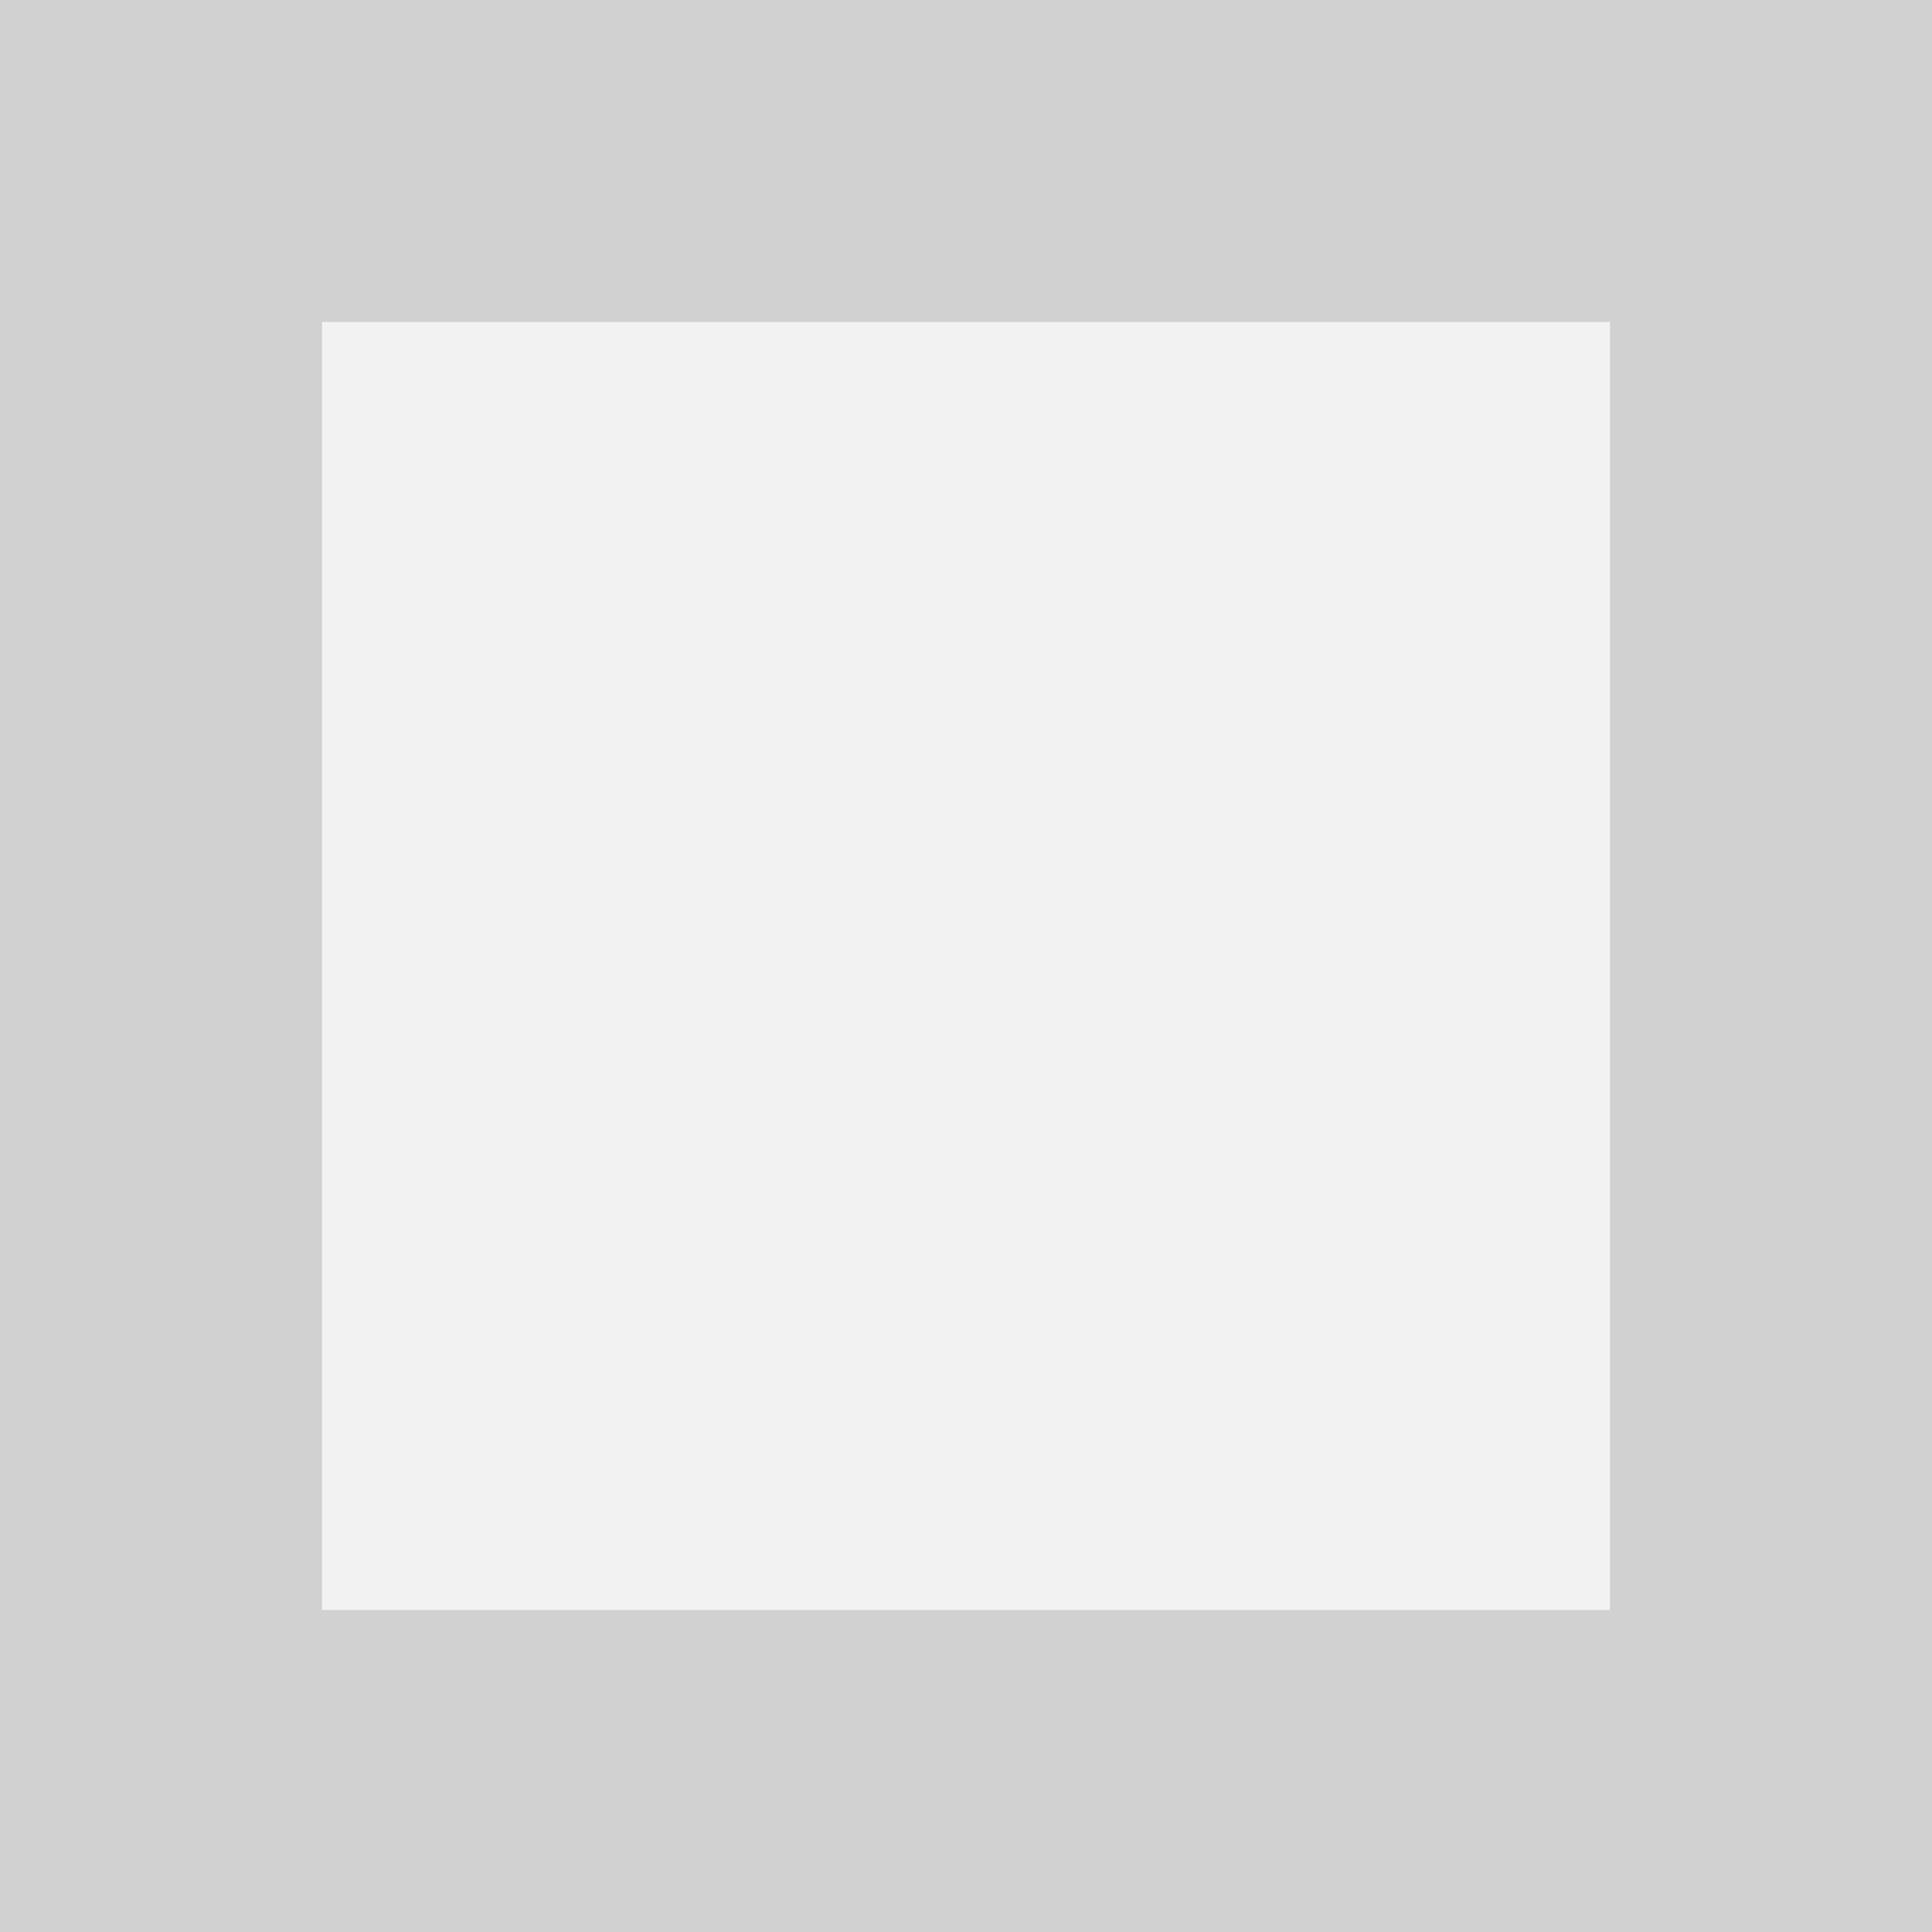
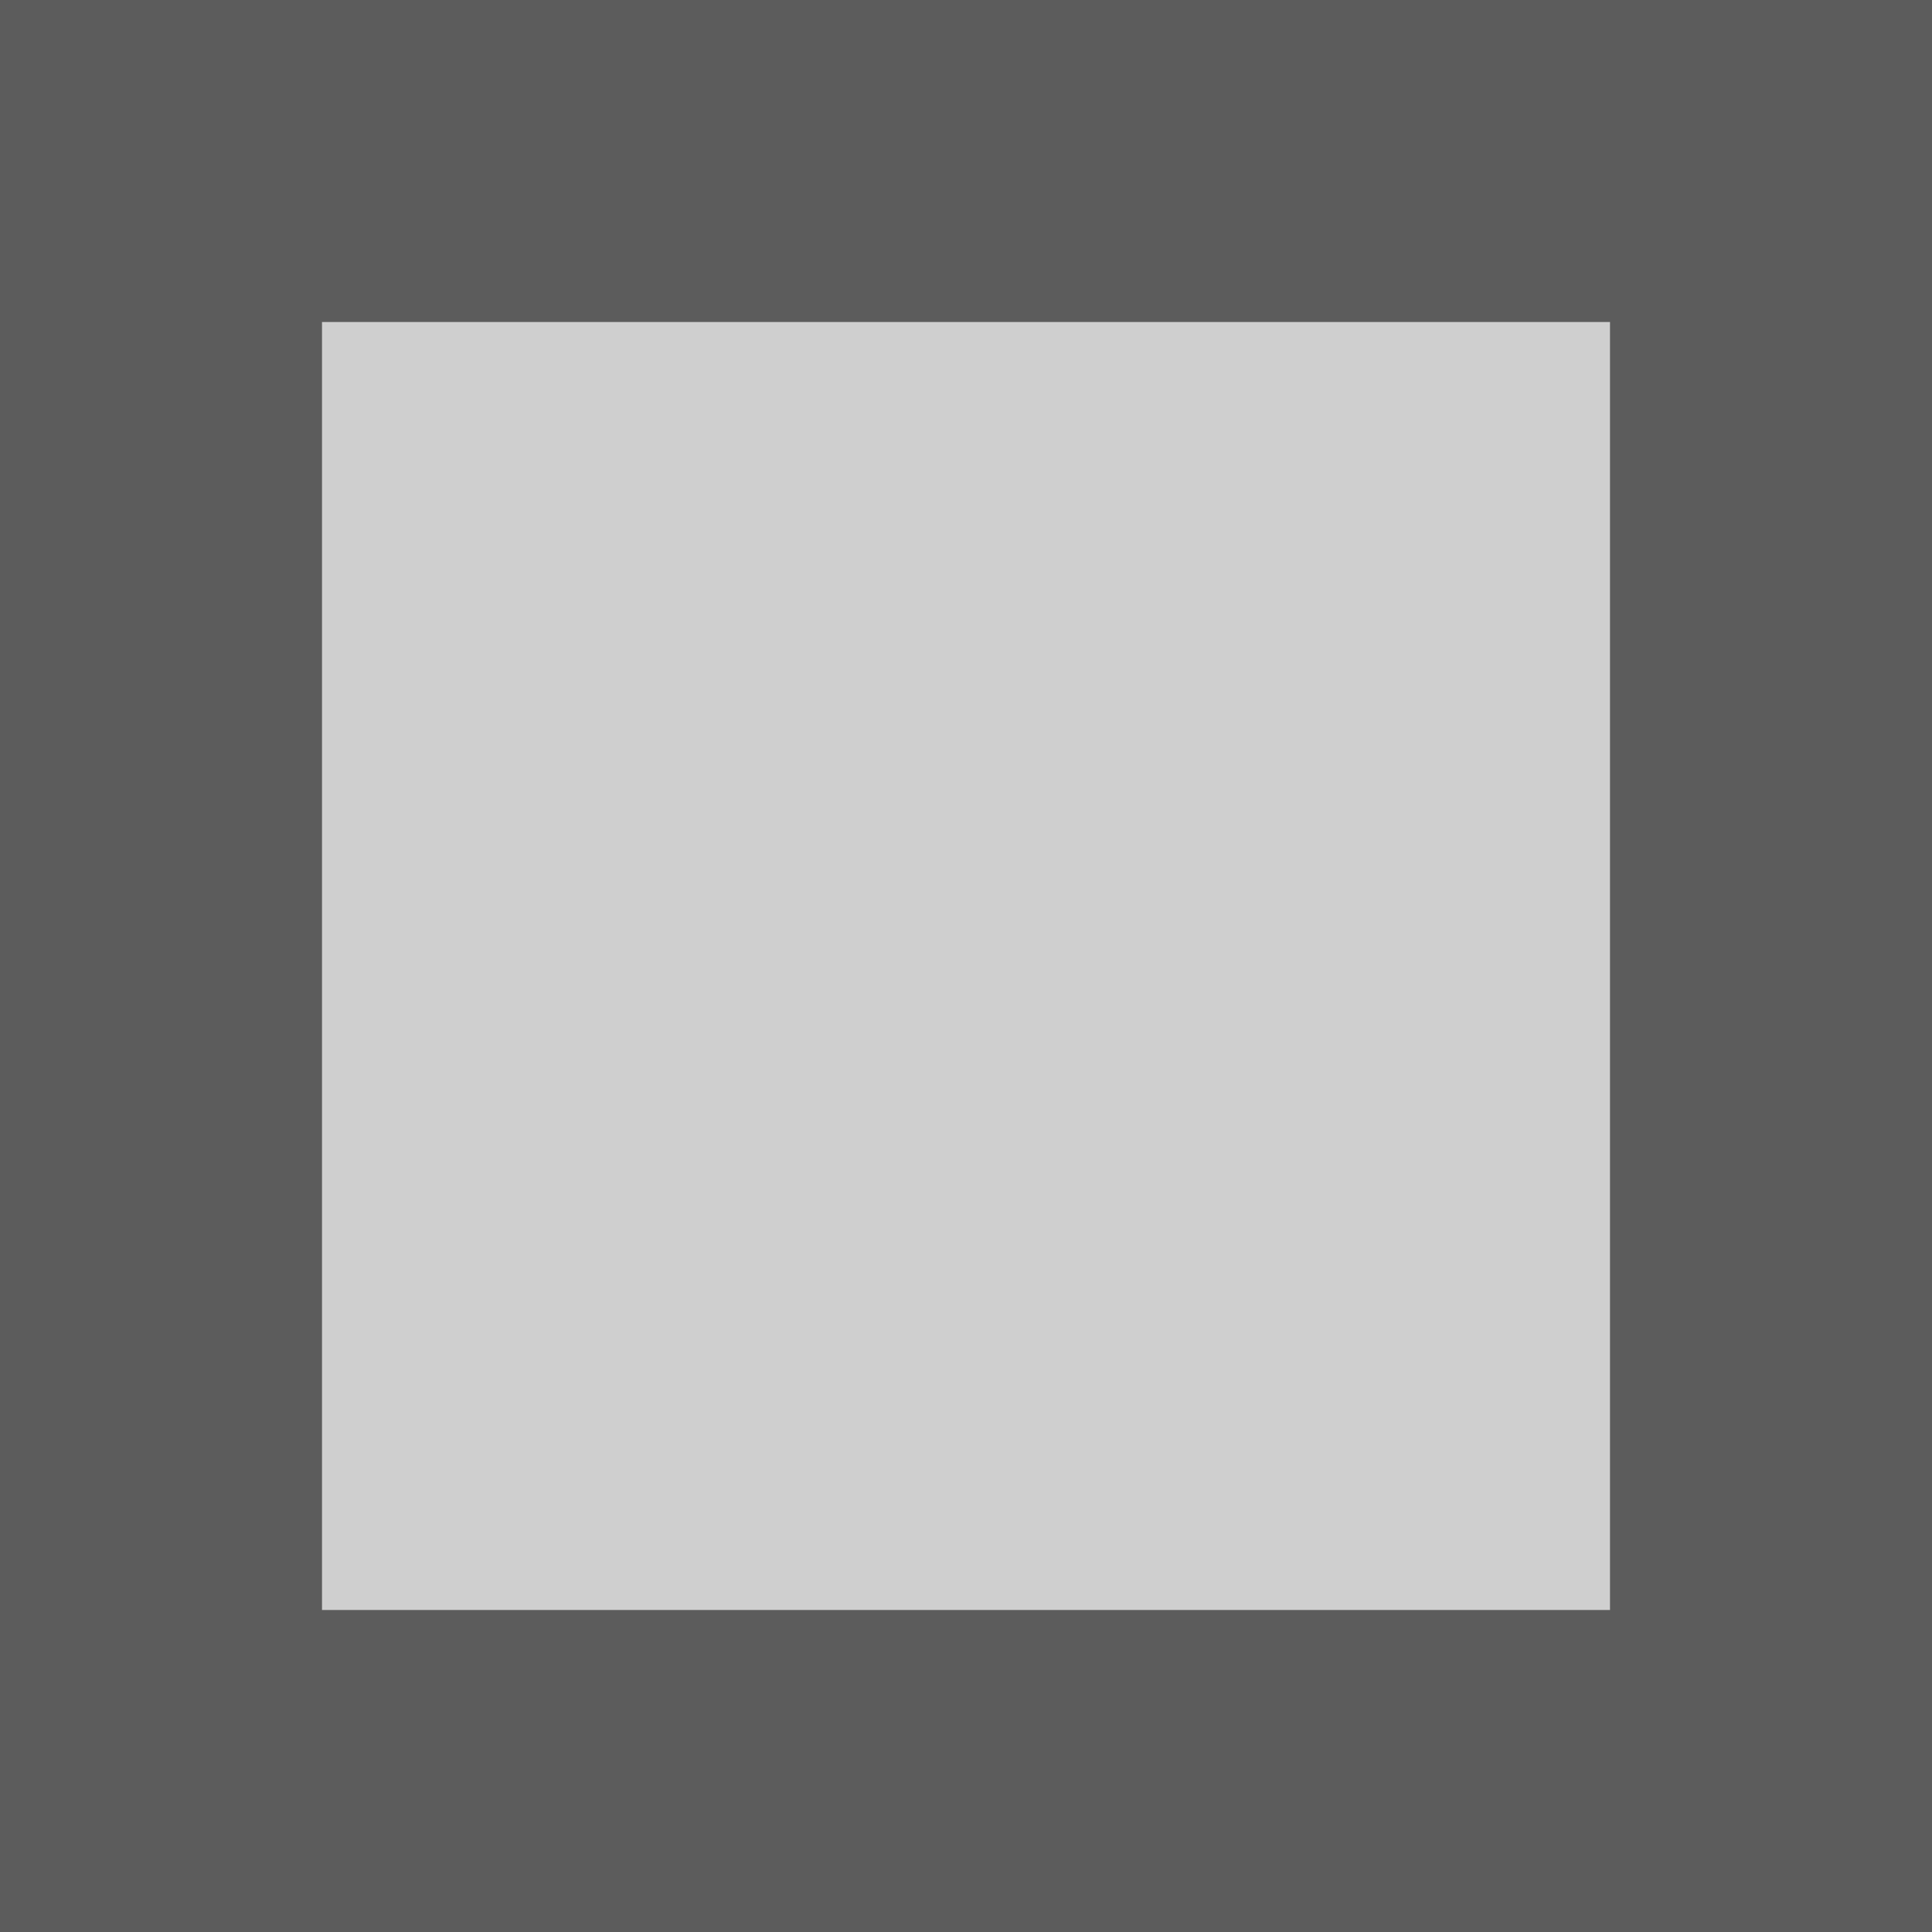
<svg xmlns="http://www.w3.org/2000/svg" width="90" height="90">
-   <rect width="90" height="90" fill="#D1D1D1" />
-   <rect x="15" y="15" width="60" height="60" fill="#F2F2F2" />
+   <rect width="90" height="90" fill="#5C5C5C" />
+   <rect x="15" y="15" width="60" height="60" fill="#CFCFCF" />
</svg>
